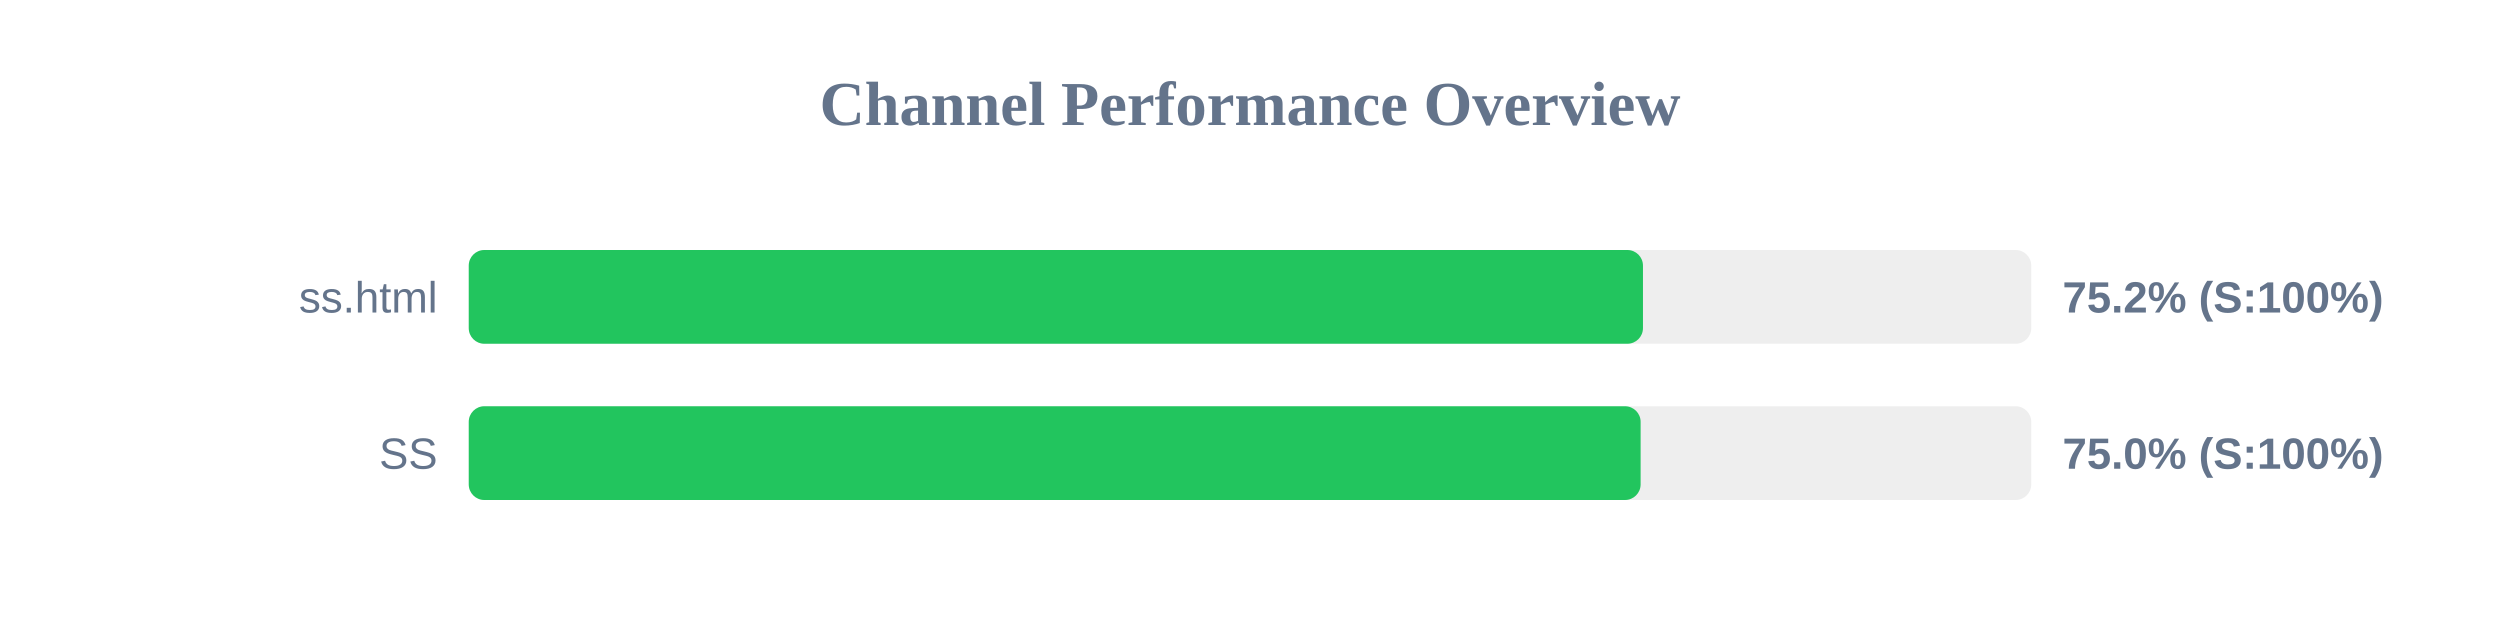
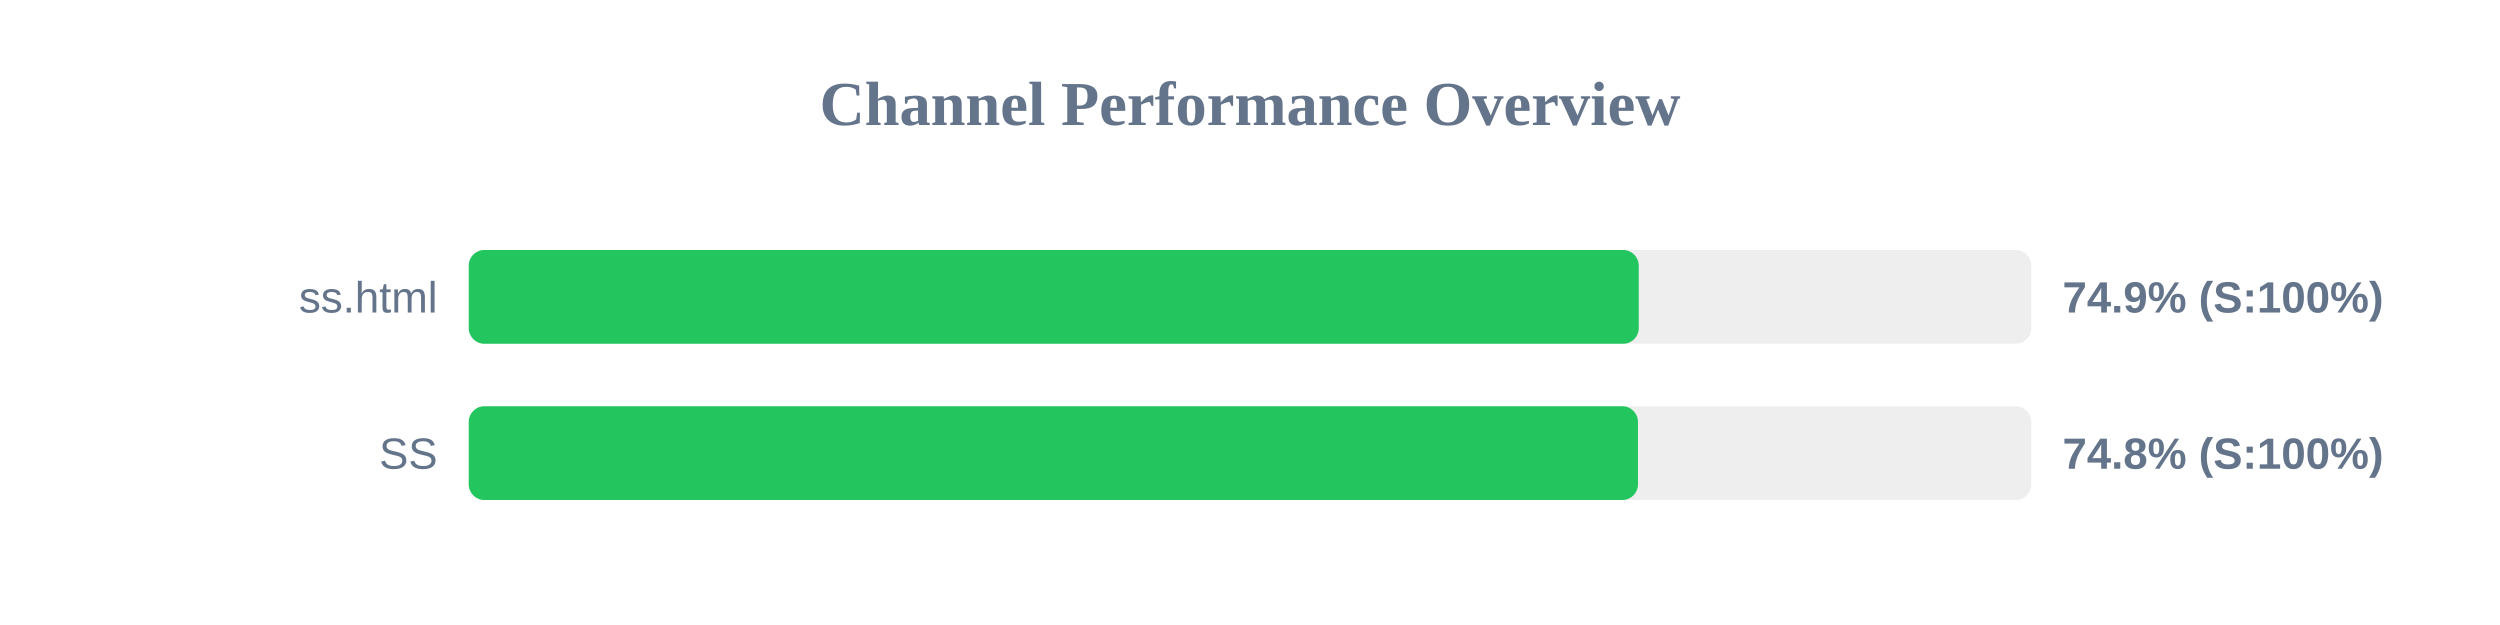
<svg xmlns="http://www.w3.org/2000/svg" width="800" height="200" version="1.1">
  <style>
        .row { font: 14px Arial; fill: #64748b; }
        .score { font: bold 14px Arial; fill: #64748b; }
    </style>
  <text x="400" y="40" text-anchor="middle" font-size="20px" font-weight="bold" fill="#64748b">Channel Performance Overview</text>
  <rect x="150" y="80" width="500" height="30" fill="#eee" rx="5" />
-   <rect x="150" y="80" width="375.75" height="30" fill="#22c55e" rx="5" />
+   <rect x="150" y="80" width="374.4" height="30" fill="#22c55e" rx="5" />
  <text x="140" y="100" text-anchor="end" class="row">ss.html</text>
-   <text x="660" y="100" text-anchor="start" class="score">75.2% (S:100%)</text>
+   <text x="660" y="100" text-anchor="start" class="score">74.9% (S:100%)</text>
  <rect x="150" y="130" width="500" height="30" fill="#eee" rx="5" />
-   <rect x="150" y="130" width="375.0" height="30" fill="#22c55e" rx="5" />
+   <rect x="150" y="130" width="374.15" height="30" fill="#22c55e" rx="5" />
  <text x="140" y="150" text-anchor="end" class="row">SS</text>
-   <text x="660" y="150" text-anchor="start" class="score">75.0% (S:100%)</text>
+   <text x="660" y="150" text-anchor="start" class="score">74.8% (S:100%)</text>
</svg>
